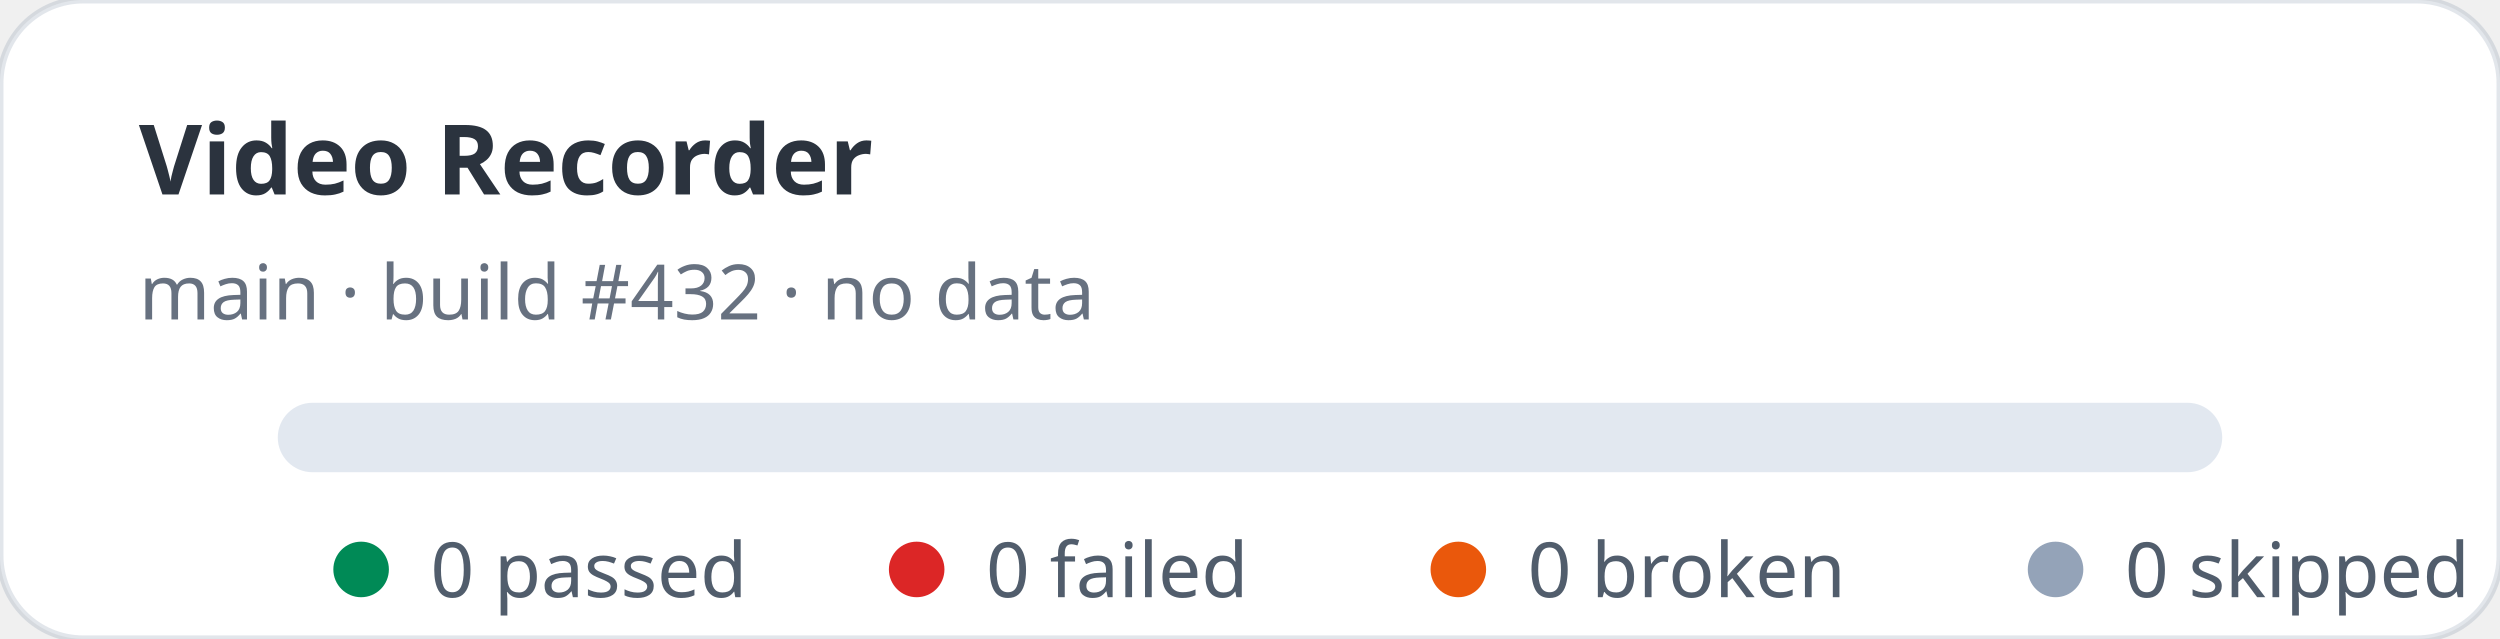
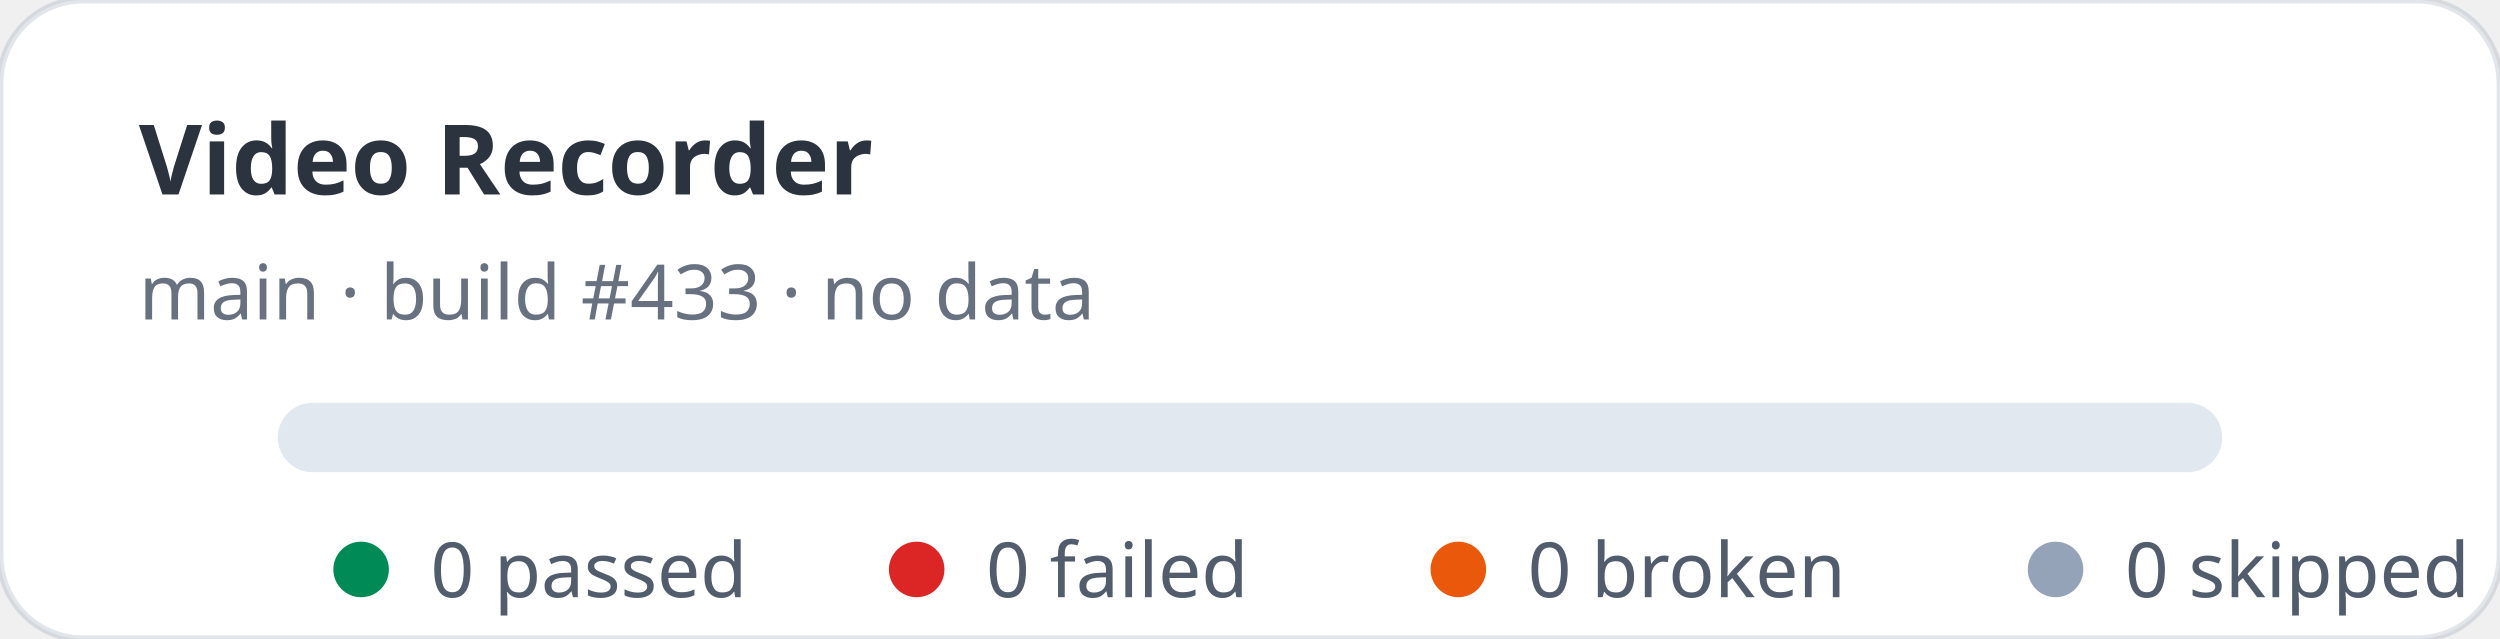
<svg xmlns="http://www.w3.org/2000/svg" width="360" height="92" viewBox="0 0 360 92" role="img" aria-label="Video Recorder stats: 0 passed, 0 failed">
  <rect width="360" height="92" rx="12" fill="#ffffff" stroke="rgba(11,48,86,0.12)" />
  <text x="20" y="28" fill="rgba(1,10,24,0.83)" font-family="ui-sans-serif,system-ui,sans-serif" font-size="14" font-weight="700">Video Recorder</text>
-   <text x="20" y="46" fill="rgba(2,19,44,0.6)" font-family="ui-sans-serif,system-ui,sans-serif" font-size="11">main · build #432 · no data</text>
+   <text x="20" y="46" fill="rgba(2,19,44,0.6)" font-family="ui-sans-serif,system-ui,sans-serif" font-size="11">main · build #433 · no data</text>
  <rect x="40" y="58" width="280" height="10" rx="5" fill="#e2e8f0" />
  <g font-family="ui-sans-serif,system-ui,sans-serif" font-size="11" fill="rgba(1,18,40,0.68)">
    <circle cx="52" cy="82" r="4" fill="#008a56" />
    <text x="62" y="86">0 passed</text>
    <circle cx="132" cy="82" r="4" fill="#dc2626" />
    <text x="142" y="86">0 failed</text>
    <circle cx="210" cy="82" r="4" fill="#ea580c" />
    <text x="220" y="86">0 broken</text>
    <circle cx="296" cy="82" r="4" fill="#94a3b8" />
    <text x="306" y="86">0 skipped</text>
  </g>
</svg>
